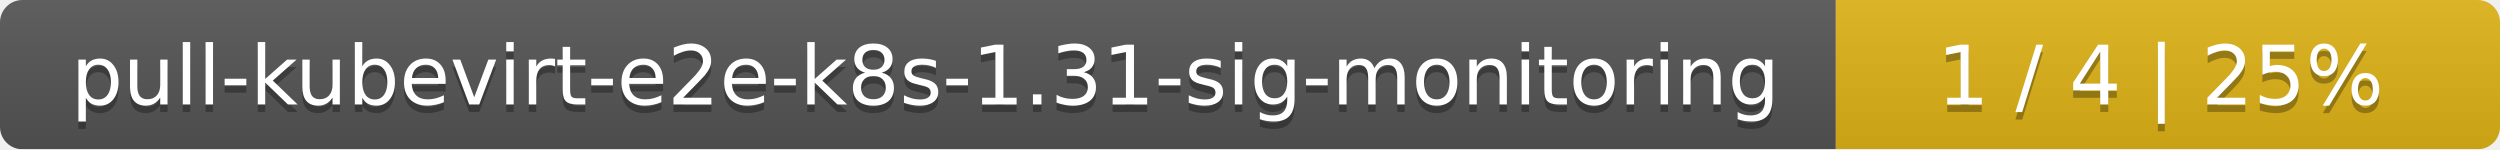
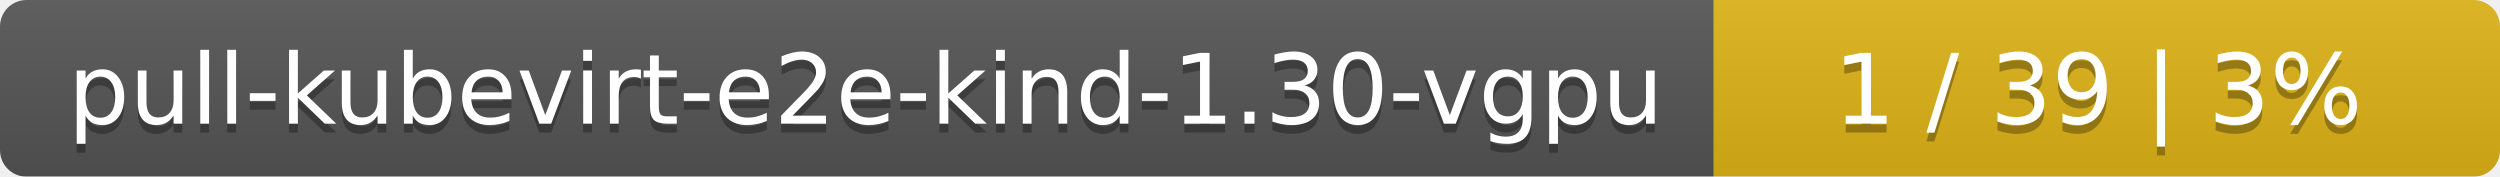
- <svg xmlns="http://www.w3.org/2000/svg" width="335" height="20">
+ <svg xmlns="http://www.w3.org/2000/svg" width="283" height="20">
  <linearGradient id="smooth" x2="0" y2="100%">
    <stop offset="0" stop-color="#bbb" stop-opacity=".1" />
    <stop offset="1" stop-opacity=".1" />
  </linearGradient>
  <mask id="round">
-     <rect width="335" height="20" rx="3" fill="#fff" />
+     <rect width="283" height="20" rx="3" fill="#fff" />
  </mask>
  <g mask="url(#round)">
-     <rect width="246" height="20" fill="#555" />
-     <rect x="246" width="89" height="20" fill="#dfb317" />
-     <rect width="335" height="20" fill="url(#smooth)" />
+     <rect width="194" height="20" fill="#555" />
+     <rect x="194" width="89" height="20" fill="#dfb317" />
+     <rect width="283" height="20" fill="url(#smooth)" />
  </g>
  <g fill="#fff" text-anchor="middle" font-family="DejaVu Sans,Verdana,Geneva,sans-serif" font-size="11">
-     <text x="124" y="15" fill="#010101" fill-opacity=".3">pull-kubevirt-e2e-k8s-1.31-sig-monitoring</text>
-     <text x="124" y="14">pull-kubevirt-e2e-k8s-1.31-sig-monitoring</text>
-     <text x="289.5" y="15" fill="#010101" fill-opacity=".3">1 / 4    |    25%</text>
-     <text x="289.5" y="14">1 / 4    |    25%</text>
+     <text x="98" y="15" fill="#010101" fill-opacity=".3">pull-kubevirt-e2e-kind-1.30-vgpu</text>
+     <text x="98" y="14">pull-kubevirt-e2e-kind-1.30-vgpu</text>
+     <text x="237.5" y="15" fill="#010101" fill-opacity=".3">1 / 39    |    3%</text>
+     <text x="237.5" y="14">1 / 39    |    3%</text>
  </g>
</svg>
